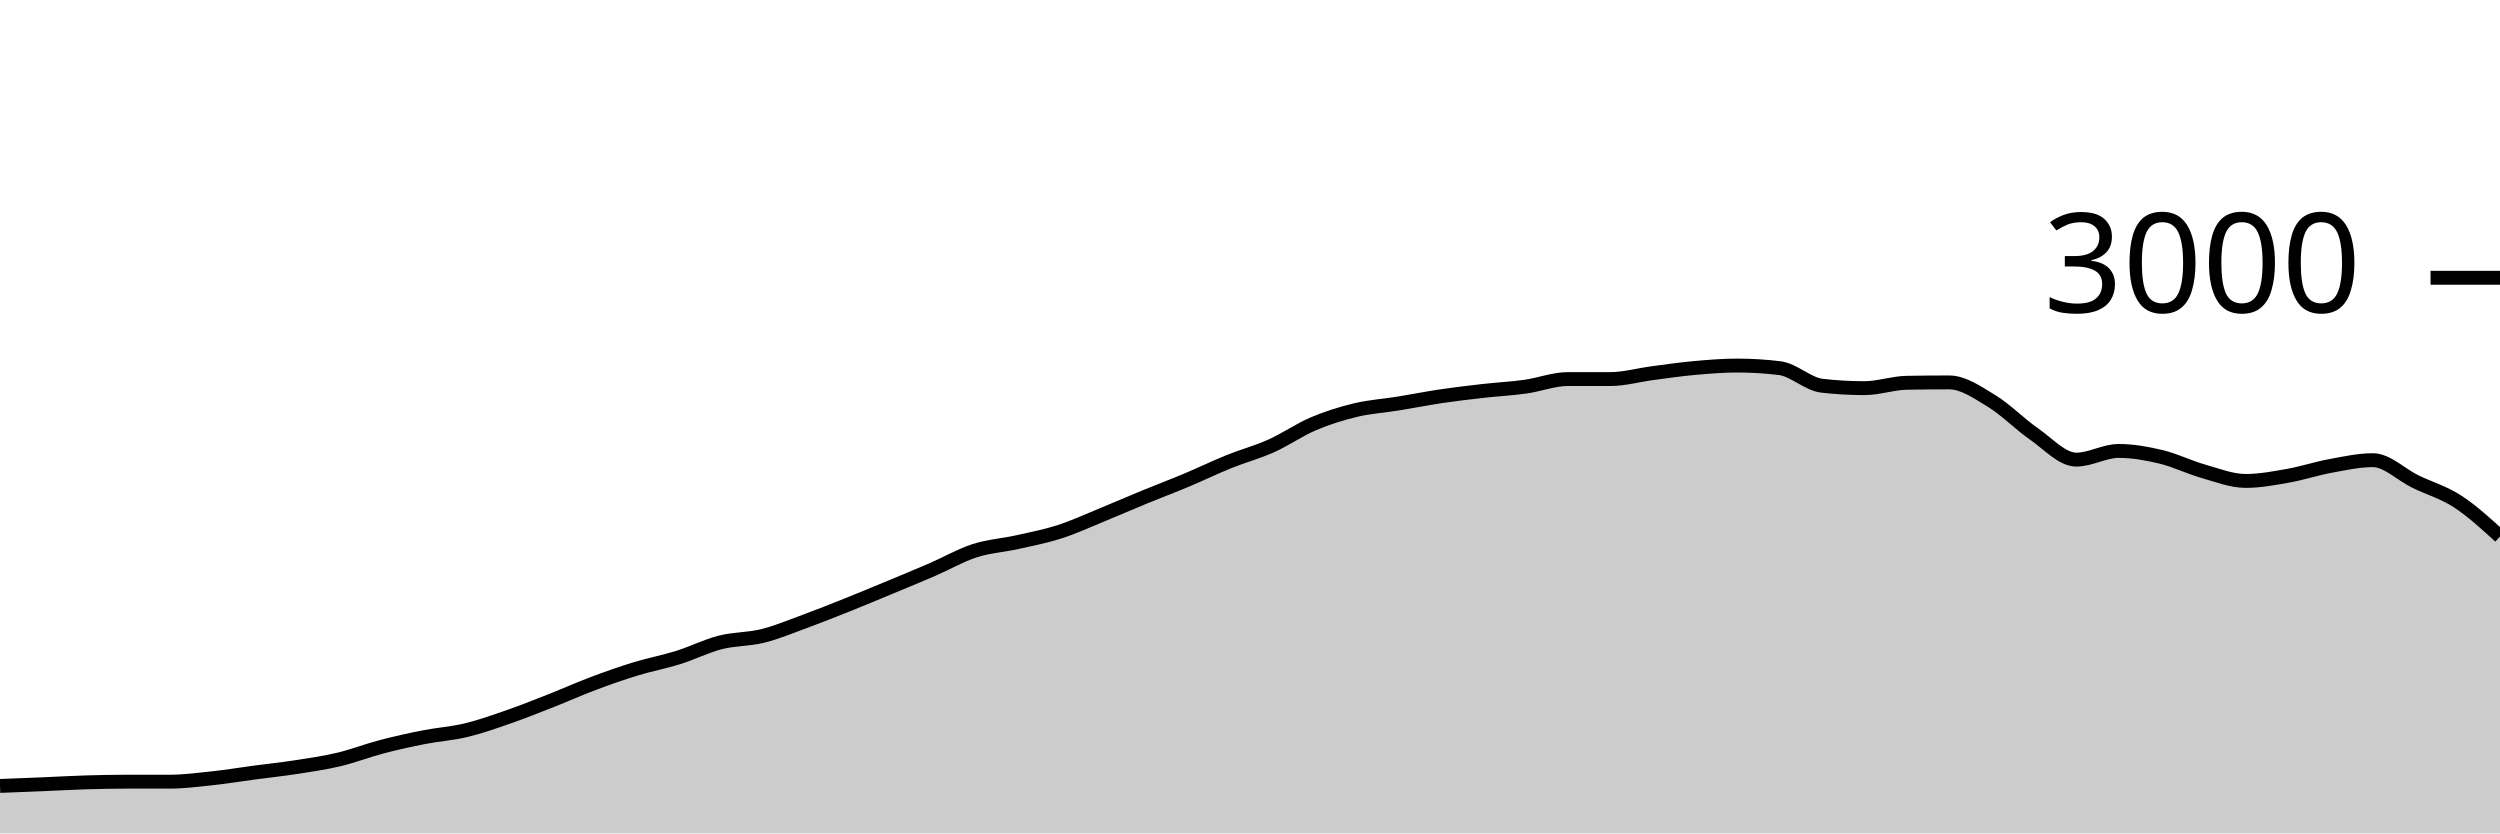
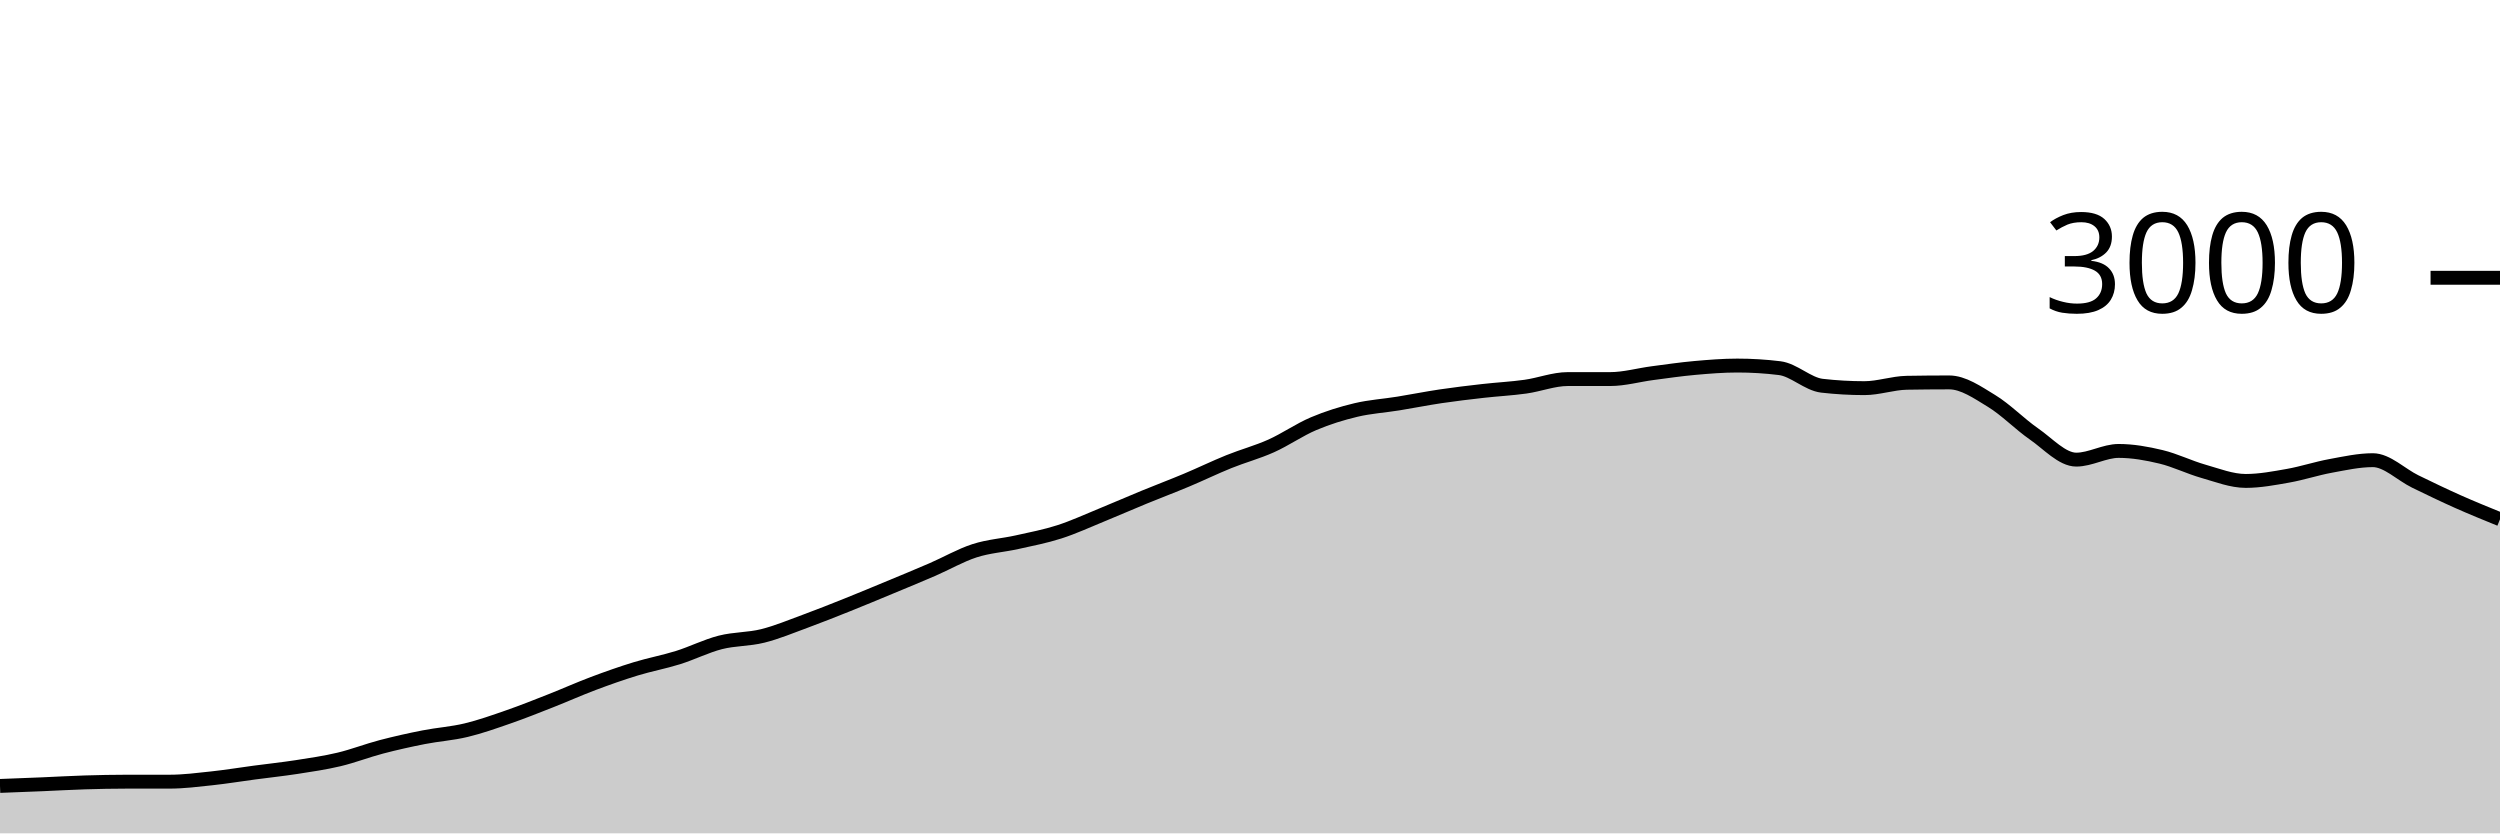
<svg xmlns="http://www.w3.org/2000/svg" viewBox="0 0 180 60">
  <g transform="translate(0,20)">
-     <path class="area" fill="rgba(0, 0, 0, 0.2)" d="M0,36.587C1.017,36.548,2.034,36.509,3.051,36.467C4.068,36.424,5.085,36.364,6.102,36.333C7.119,36.302,8.136,36.28,9.153,36.28C10.169,36.28,11.186,36.28,12.203,36.28C13.22,36.28,14.237,36.149,15.254,36.04C16.271,35.931,17.288,35.762,18.305,35.627C19.322,35.491,20.339,35.384,21.356,35.227C22.373,35.069,23.39,34.922,24.407,34.68C25.424,34.438,26.441,34.04,27.458,33.773C28.475,33.507,29.492,33.28,30.508,33.08C31.525,32.88,32.542,32.818,33.559,32.573C34.576,32.329,35.593,31.967,36.61,31.613C37.627,31.26,38.644,30.853,39.661,30.453C40.678,30.053,41.695,29.596,42.712,29.213C43.729,28.831,44.746,28.471,45.763,28.16C46.78,27.849,47.797,27.664,48.814,27.347C49.831,27.029,50.847,26.513,51.864,26.253C52.881,25.993,53.898,26.04,54.915,25.787C55.932,25.533,56.949,25.107,57.966,24.733C58.983,24.36,60,23.953,61.017,23.547C62.034,23.14,63.051,22.716,64.068,22.293C65.085,21.871,66.102,21.453,67.119,21.013C68.136,20.573,69.153,19.982,70.169,19.653C71.186,19.324,72.203,19.267,73.22,19.04C74.237,18.813,75.254,18.62,76.271,18.293C77.288,17.967,78.305,17.496,79.322,17.08C80.339,16.664,81.356,16.218,82.373,15.8C83.39,15.382,84.407,15,85.424,14.573C86.441,14.147,87.458,13.651,88.475,13.24C89.492,12.829,90.508,12.562,91.525,12.107C92.542,11.651,93.559,10.938,94.576,10.507C95.593,10.076,96.61,9.762,97.627,9.52C98.644,9.278,99.661,9.218,100.678,9.053C101.695,8.889,102.712,8.684,103.729,8.533C104.746,8.382,105.763,8.262,106.78,8.147C107.797,8.031,108.814,7.982,109.831,7.84C110.847,7.698,111.864,7.293,112.881,7.293C113.898,7.293,114.915,7.293,115.932,7.293C116.949,7.293,117.966,7,118.983,6.867C120,6.733,121.017,6.584,122.034,6.493C123.051,6.402,124.068,6.32,125.085,6.32C126.102,6.32,127.119,6.382,128.136,6.507C129.153,6.631,130.169,7.658,131.186,7.773C132.203,7.889,133.22,7.947,134.237,7.947C135.254,7.947,136.271,7.578,137.288,7.56C138.305,7.542,139.322,7.533,140.339,7.533C141.356,7.533,142.373,8.249,143.39,8.867C144.407,9.484,145.424,10.536,146.441,11.24C147.458,11.944,148.475,13.093,149.492,13.093C150.508,13.093,151.525,12.467,152.542,12.467C153.559,12.467,154.576,12.649,155.593,12.893C156.61,13.138,157.627,13.644,158.644,13.933C159.661,14.222,160.678,14.627,161.695,14.627C162.712,14.627,163.729,14.433,164.746,14.253C165.763,14.073,166.78,13.733,167.797,13.547C168.814,13.36,169.831,13.133,170.847,13.133C171.864,13.133,172.881,14.171,173.898,14.667C174.915,15.162,175.932,15.447,176.949,16.107C177.966,16.767,178.983,17.697,180,18.627L180,40C178.983,40,177.966,40,176.949,40C175.932,40,174.915,40,173.898,40C172.881,40,171.864,40,170.847,40C169.831,40,168.814,40,167.797,40C166.78,40,165.763,40,164.746,40C163.729,40,162.712,40,161.695,40C160.678,40,159.661,40,158.644,40C157.627,40,156.61,40,155.593,40C154.576,40,153.559,40,152.542,40C151.525,40,150.508,40,149.492,40C148.475,40,147.458,40,146.441,40C145.424,40,144.407,40,143.39,40C142.373,40,141.356,40,140.339,40C139.322,40,138.305,40,137.288,40C136.271,40,135.254,40,134.237,40C133.22,40,132.203,40,131.186,40C130.169,40,129.153,40,128.136,40C127.119,40,126.102,40,125.085,40C124.068,40,123.051,40,122.034,40C121.017,40,120,40,118.983,40C117.966,40,116.949,40,115.932,40C114.915,40,113.898,40,112.881,40C111.864,40,110.847,40,109.831,40C108.814,40,107.797,40,106.78,40C105.763,40,104.746,40,103.729,40C102.712,40,101.695,40,100.678,40C99.661,40,98.644,40,97.627,40C96.61,40,95.593,40,94.576,40C93.559,40,92.542,40,91.525,40C90.508,40,89.492,40,88.475,40C87.458,40,86.441,40,85.424,40C84.407,40,83.39,40,82.373,40C81.356,40,80.339,40,79.322,40C78.305,40,77.288,40,76.271,40C75.254,40,74.237,40,73.22,40C72.203,40,71.186,40,70.169,40C69.153,40,68.136,40,67.119,40C66.102,40,65.085,40,64.068,40C63.051,40,62.034,40,61.017,40C60,40,58.983,40,57.966,40C56.949,40,55.932,40,54.915,40C53.898,40,52.881,40,51.864,40C50.847,40,49.831,40,48.814,40C47.797,40,46.78,40,45.763,40C44.746,40,43.729,40,42.712,40C41.695,40,40.678,40,39.661,40C38.644,40,37.627,40,36.61,40C35.593,40,34.576,40,33.559,40C32.542,40,31.525,40,30.508,40C29.492,40,28.475,40,27.458,40C26.441,40,25.424,40,24.407,40C23.39,40,22.373,40,21.356,40C20.339,40,19.322,40,18.305,40C17.288,40,16.271,40,15.254,40C14.237,40,13.22,40,12.203,40C11.186,40,10.169,40,9.153,40C8.136,40,7.119,40,6.102,40C5.085,40,4.068,40,3.051,40C2.034,40,1.017,40,0,40Z" />
-     <path class="line" stroke="black" fill="none" d="M0,36.587C1.017,36.548,2.034,36.509,3.051,36.467C4.068,36.424,5.085,36.364,6.102,36.333C7.119,36.302,8.136,36.28,9.153,36.28C10.169,36.28,11.186,36.28,12.203,36.28C13.22,36.28,14.237,36.149,15.254,36.04C16.271,35.931,17.288,35.762,18.305,35.627C19.322,35.491,20.339,35.384,21.356,35.227C22.373,35.069,23.39,34.922,24.407,34.68C25.424,34.438,26.441,34.04,27.458,33.773C28.475,33.507,29.492,33.28,30.508,33.08C31.525,32.88,32.542,32.818,33.559,32.573C34.576,32.329,35.593,31.967,36.61,31.613C37.627,31.26,38.644,30.853,39.661,30.453C40.678,30.053,41.695,29.596,42.712,29.213C43.729,28.831,44.746,28.471,45.763,28.16C46.78,27.849,47.797,27.664,48.814,27.347C49.831,27.029,50.847,26.513,51.864,26.253C52.881,25.993,53.898,26.04,54.915,25.787C55.932,25.533,56.949,25.107,57.966,24.733C58.983,24.36,60,23.953,61.017,23.547C62.034,23.14,63.051,22.716,64.068,22.293C65.085,21.871,66.102,21.453,67.119,21.013C68.136,20.573,69.153,19.982,70.169,19.653C71.186,19.324,72.203,19.267,73.22,19.04C74.237,18.813,75.254,18.62,76.271,18.293C77.288,17.967,78.305,17.496,79.322,17.08C80.339,16.664,81.356,16.218,82.373,15.8C83.39,15.382,84.407,15,85.424,14.573C86.441,14.147,87.458,13.651,88.475,13.24C89.492,12.829,90.508,12.562,91.525,12.107C92.542,11.651,93.559,10.938,94.576,10.507C95.593,10.076,96.61,9.762,97.627,9.52C98.644,9.278,99.661,9.218,100.678,9.053C101.695,8.889,102.712,8.684,103.729,8.533C104.746,8.382,105.763,8.262,106.78,8.147C107.797,8.031,108.814,7.982,109.831,7.84C110.847,7.698,111.864,7.293,112.881,7.293C113.898,7.293,114.915,7.293,115.932,7.293C116.949,7.293,117.966,7,118.983,6.867C120,6.733,121.017,6.584,122.034,6.493C123.051,6.402,124.068,6.32,125.085,6.32C126.102,6.32,127.119,6.382,128.136,6.507C129.153,6.631,130.169,7.658,131.186,7.773C132.203,7.889,133.22,7.947,134.237,7.947C135.254,7.947,136.271,7.578,137.288,7.56C138.305,7.542,139.322,7.533,140.339,7.533C141.356,7.533,142.373,8.249,143.39,8.867C144.407,9.484,145.424,10.536,146.441,11.24C147.458,11.944,148.475,13.093,149.492,13.093C150.508,13.093,151.525,12.467,152.542,12.467C153.559,12.467,154.576,12.649,155.593,12.893C156.61,13.138,157.627,13.644,158.644,13.933C159.661,14.222,160.678,14.627,161.695,14.627C162.712,14.627,163.729,14.433,164.746,14.253C165.763,14.073,166.78,13.733,167.797,13.547C168.814,13.36,169.831,13.133,170.847,13.133C171.864,13.133,172.881,14.171,173.898,14.667C174.915,15.162,175.932,15.447,176.949,16.107C177.966,16.767,178.983,17.697,180,18.627" />
+     <path class="area" fill="rgba(0, 0, 0, 0.2)" d="M0,36.587C1.017,36.548,2.034,36.509,3.051,36.467C4.068,36.424,5.085,36.364,6.102,36.333C7.119,36.302,8.136,36.28,9.153,36.28C10.169,36.28,11.186,36.28,12.203,36.28C13.22,36.28,14.237,36.149,15.254,36.04C16.271,35.931,17.288,35.762,18.305,35.627C19.322,35.491,20.339,35.384,21.356,35.227C22.373,35.069,23.39,34.922,24.407,34.68C25.424,34.438,26.441,34.04,27.458,33.773C28.475,33.507,29.492,33.28,30.508,33.08C31.525,32.88,32.542,32.818,33.559,32.573C34.576,32.329,35.593,31.967,36.61,31.613C37.627,31.26,38.644,30.853,39.661,30.453C40.678,30.053,41.695,29.596,42.712,29.213C43.729,28.831,44.746,28.471,45.763,28.16C46.78,27.849,47.797,27.664,48.814,27.347C49.831,27.029,50.847,26.513,51.864,26.253C52.881,25.993,53.898,26.04,54.915,25.787C55.932,25.533,56.949,25.107,57.966,24.733C58.983,24.36,60,23.953,61.017,23.547C62.034,23.14,63.051,22.716,64.068,22.293C65.085,21.871,66.102,21.453,67.119,21.013C68.136,20.573,69.153,19.982,70.169,19.653C71.186,19.324,72.203,19.267,73.22,19.04C74.237,18.813,75.254,18.62,76.271,18.293C77.288,17.967,78.305,17.496,79.322,17.08C80.339,16.664,81.356,16.218,82.373,15.8C83.39,15.382,84.407,15,85.424,14.573C86.441,14.147,87.458,13.651,88.475,13.24C89.492,12.829,90.508,12.562,91.525,12.107C92.542,11.651,93.559,10.938,94.576,10.507C95.593,10.076,96.61,9.762,97.627,9.52C98.644,9.278,99.661,9.218,100.678,9.053C101.695,8.889,102.712,8.684,103.729,8.533C104.746,8.382,105.763,8.262,106.78,8.147C107.797,8.031,108.814,7.982,109.831,7.84C110.847,7.698,111.864,7.293,112.881,7.293C113.898,7.293,114.915,7.293,115.932,7.293C116.949,7.293,117.966,7,118.983,6.867C120,6.733,121.017,6.584,122.034,6.493C123.051,6.402,124.068,6.32,125.085,6.32C126.102,6.32,127.119,6.382,128.136,6.507C129.153,6.631,130.169,7.658,131.186,7.773C132.203,7.889,133.22,7.947,134.237,7.947C135.254,7.947,136.271,7.578,137.288,7.56C138.305,7.542,139.322,7.533,140.339,7.533C141.356,7.533,142.373,8.249,143.39,8.867C144.407,9.484,145.424,10.536,146.441,11.24C147.458,11.944,148.475,13.093,149.492,13.093C150.508,13.093,151.525,12.467,152.542,12.467C153.559,12.467,154.576,12.649,155.593,12.893C156.61,13.138,157.627,13.644,158.644,13.933C159.661,14.222,160.678,14.627,161.695,14.627C162.712,14.627,163.729,14.433,164.746,14.253C165.763,14.073,166.78,13.733,167.797,13.547C168.814,13.36,169.831,13.133,170.847,13.133C171.864,13.133,172.881,14.171,173.898,14.667C174.915,15.162,175.932,15.653,176.949,16.107C177.966,16.56,178.983,16.973,180,17.387L180,40C178.983,40,177.966,40,176.949,40C175.932,40,174.915,40,173.898,40C172.881,40,171.864,40,170.847,40C169.831,40,168.814,40,167.797,40C166.78,40,165.763,40,164.746,40C163.729,40,162.712,40,161.695,40C160.678,40,159.661,40,158.644,40C157.627,40,156.61,40,155.593,40C154.576,40,153.559,40,152.542,40C151.525,40,150.508,40,149.492,40C148.475,40,147.458,40,146.441,40C145.424,40,144.407,40,143.39,40C142.373,40,141.356,40,140.339,40C139.322,40,138.305,40,137.288,40C136.271,40,135.254,40,134.237,40C133.22,40,132.203,40,131.186,40C130.169,40,129.153,40,128.136,40C127.119,40,126.102,40,125.085,40C124.068,40,123.051,40,122.034,40C121.017,40,120,40,118.983,40C117.966,40,116.949,40,115.932,40C114.915,40,113.898,40,112.881,40C111.864,40,110.847,40,109.831,40C108.814,40,107.797,40,106.78,40C105.763,40,104.746,40,103.729,40C102.712,40,101.695,40,100.678,40C99.661,40,98.644,40,97.627,40C96.61,40,95.593,40,94.576,40C93.559,40,92.542,40,91.525,40C90.508,40,89.492,40,88.475,40C87.458,40,86.441,40,85.424,40C84.407,40,83.39,40,82.373,40C81.356,40,80.339,40,79.322,40C78.305,40,77.288,40,76.271,40C75.254,40,74.237,40,73.22,40C72.203,40,71.186,40,70.169,40C69.153,40,68.136,40,67.119,40C66.102,40,65.085,40,64.068,40C63.051,40,62.034,40,61.017,40C60,40,58.983,40,57.966,40C56.949,40,55.932,40,54.915,40C53.898,40,52.881,40,51.864,40C50.847,40,49.831,40,48.814,40C47.797,40,46.78,40,45.763,40C44.746,40,43.729,40,42.712,40C41.695,40,40.678,40,39.661,40C38.644,40,37.627,40,36.61,40C35.593,40,34.576,40,33.559,40C32.542,40,31.525,40,30.508,40C29.492,40,28.475,40,27.458,40C26.441,40,25.424,40,24.407,40C23.39,40,22.373,40,21.356,40C20.339,40,19.322,40,18.305,40C17.288,40,16.271,40,15.254,40C14.237,40,13.22,40,12.203,40C11.186,40,10.169,40,9.153,40C8.136,40,7.119,40,6.102,40C5.085,40,4.068,40,3.051,40C2.034,40,1.017,40,0,40Z" />
+     <path class="line" stroke="black" fill="none" d="M0,36.587C1.017,36.548,2.034,36.509,3.051,36.467C4.068,36.424,5.085,36.364,6.102,36.333C7.119,36.302,8.136,36.28,9.153,36.28C10.169,36.28,11.186,36.28,12.203,36.28C13.22,36.28,14.237,36.149,15.254,36.04C16.271,35.931,17.288,35.762,18.305,35.627C19.322,35.491,20.339,35.384,21.356,35.227C22.373,35.069,23.39,34.922,24.407,34.68C25.424,34.438,26.441,34.04,27.458,33.773C28.475,33.507,29.492,33.28,30.508,33.08C31.525,32.88,32.542,32.818,33.559,32.573C34.576,32.329,35.593,31.967,36.61,31.613C37.627,31.26,38.644,30.853,39.661,30.453C40.678,30.053,41.695,29.596,42.712,29.213C43.729,28.831,44.746,28.471,45.763,28.16C46.78,27.849,47.797,27.664,48.814,27.347C49.831,27.029,50.847,26.513,51.864,26.253C52.881,25.993,53.898,26.04,54.915,25.787C55.932,25.533,56.949,25.107,57.966,24.733C58.983,24.36,60,23.953,61.017,23.547C62.034,23.14,63.051,22.716,64.068,22.293C65.085,21.871,66.102,21.453,67.119,21.013C68.136,20.573,69.153,19.982,70.169,19.653C71.186,19.324,72.203,19.267,73.22,19.04C74.237,18.813,75.254,18.62,76.271,18.293C77.288,17.967,78.305,17.496,79.322,17.08C80.339,16.664,81.356,16.218,82.373,15.8C83.39,15.382,84.407,15,85.424,14.573C86.441,14.147,87.458,13.651,88.475,13.24C89.492,12.829,90.508,12.562,91.525,12.107C92.542,11.651,93.559,10.938,94.576,10.507C95.593,10.076,96.61,9.762,97.627,9.52C98.644,9.278,99.661,9.218,100.678,9.053C101.695,8.889,102.712,8.684,103.729,8.533C104.746,8.382,105.763,8.262,106.78,8.147C107.797,8.031,108.814,7.982,109.831,7.84C110.847,7.698,111.864,7.293,112.881,7.293C113.898,7.293,114.915,7.293,115.932,7.293C116.949,7.293,117.966,7,118.983,6.867C120,6.733,121.017,6.584,122.034,6.493C123.051,6.402,124.068,6.32,125.085,6.32C126.102,6.32,127.119,6.382,128.136,6.507C129.153,6.631,130.169,7.658,131.186,7.773C132.203,7.889,133.22,7.947,134.237,7.947C135.254,7.947,136.271,7.578,137.288,7.56C138.305,7.542,139.322,7.533,140.339,7.533C141.356,7.533,142.373,8.249,143.39,8.867C144.407,9.484,145.424,10.536,146.441,11.24C147.458,11.944,148.475,13.093,149.492,13.093C150.508,13.093,151.525,12.467,152.542,12.467C153.559,12.467,154.576,12.649,155.593,12.893C156.61,13.138,157.627,13.644,158.644,13.933C159.661,14.222,160.678,14.627,161.695,14.627C162.712,14.627,163.729,14.433,164.746,14.253C165.763,14.073,166.78,13.733,167.797,13.547C168.814,13.36,169.831,13.133,170.847,13.133C171.864,13.133,172.881,14.171,173.898,14.667C174.915,15.162,175.932,15.653,176.949,16.107C177.966,16.56,178.983,16.973,180,17.387" />
    <path class="axis-ceiling" stroke-width="1" stroke="black" fill="none" d="M175,0L180,0" />
    <text class="axis-ceiling-label" font-family="sans-serif" text-anchor="end" font-size="10px" x="170" y="2.5">3000</text>
  </g>
</svg>
